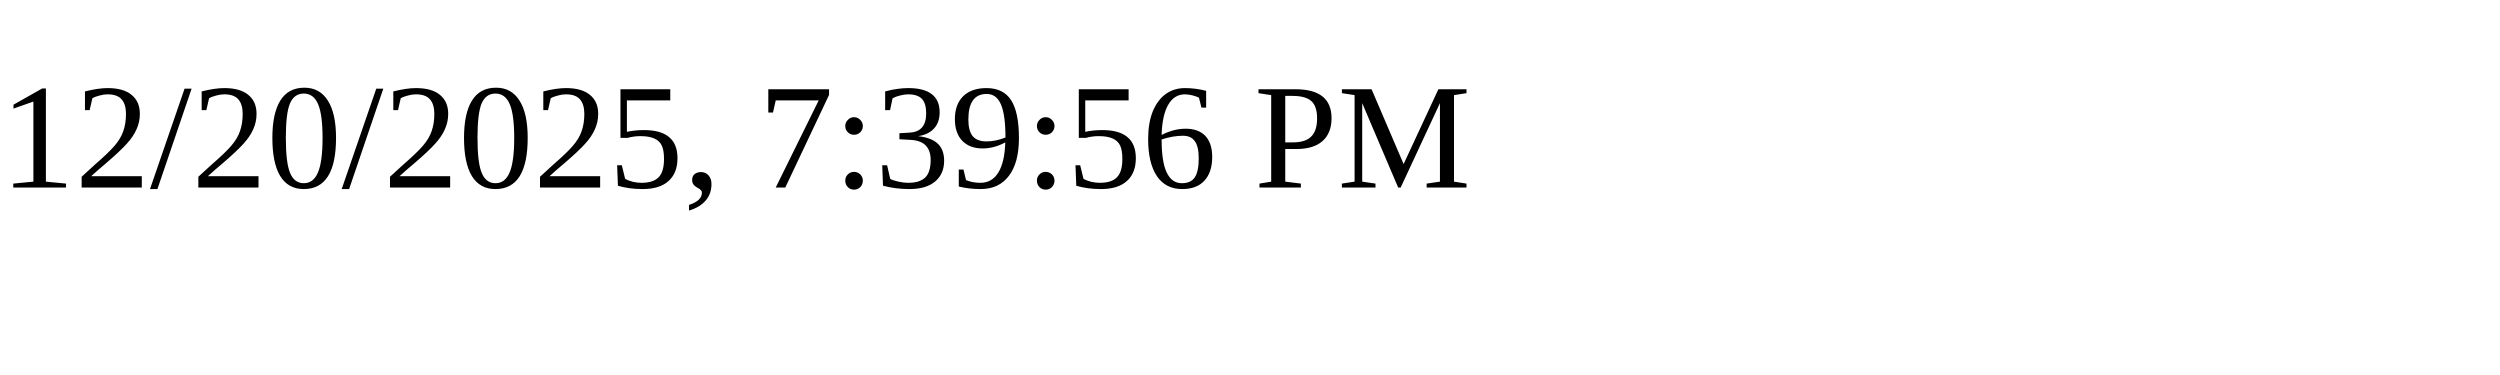
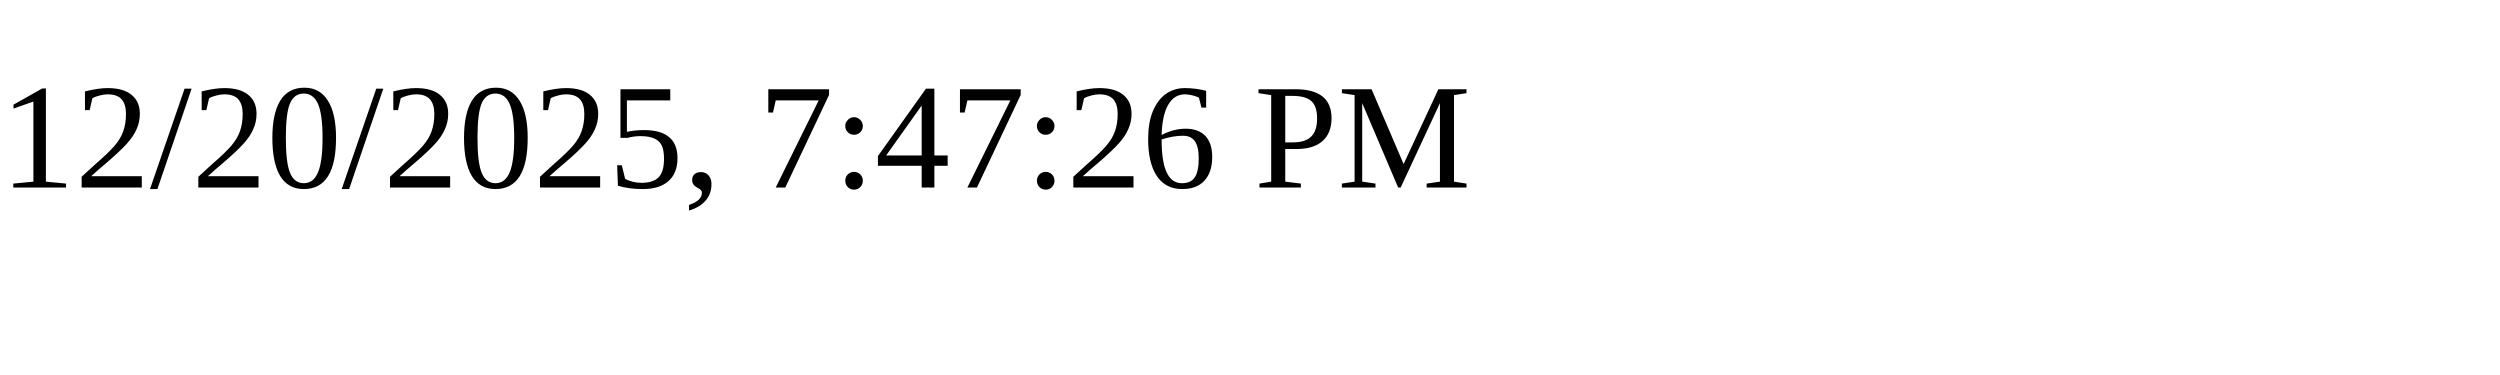
<svg xmlns="http://www.w3.org/2000/svg" height="30" width="200">
-   <text x="0" y="15">12/20/2025, 7:39:56 PM</text>
+   <text x="0" y="15">12/20/2025, 7:47:26 PM</text>
</svg>
